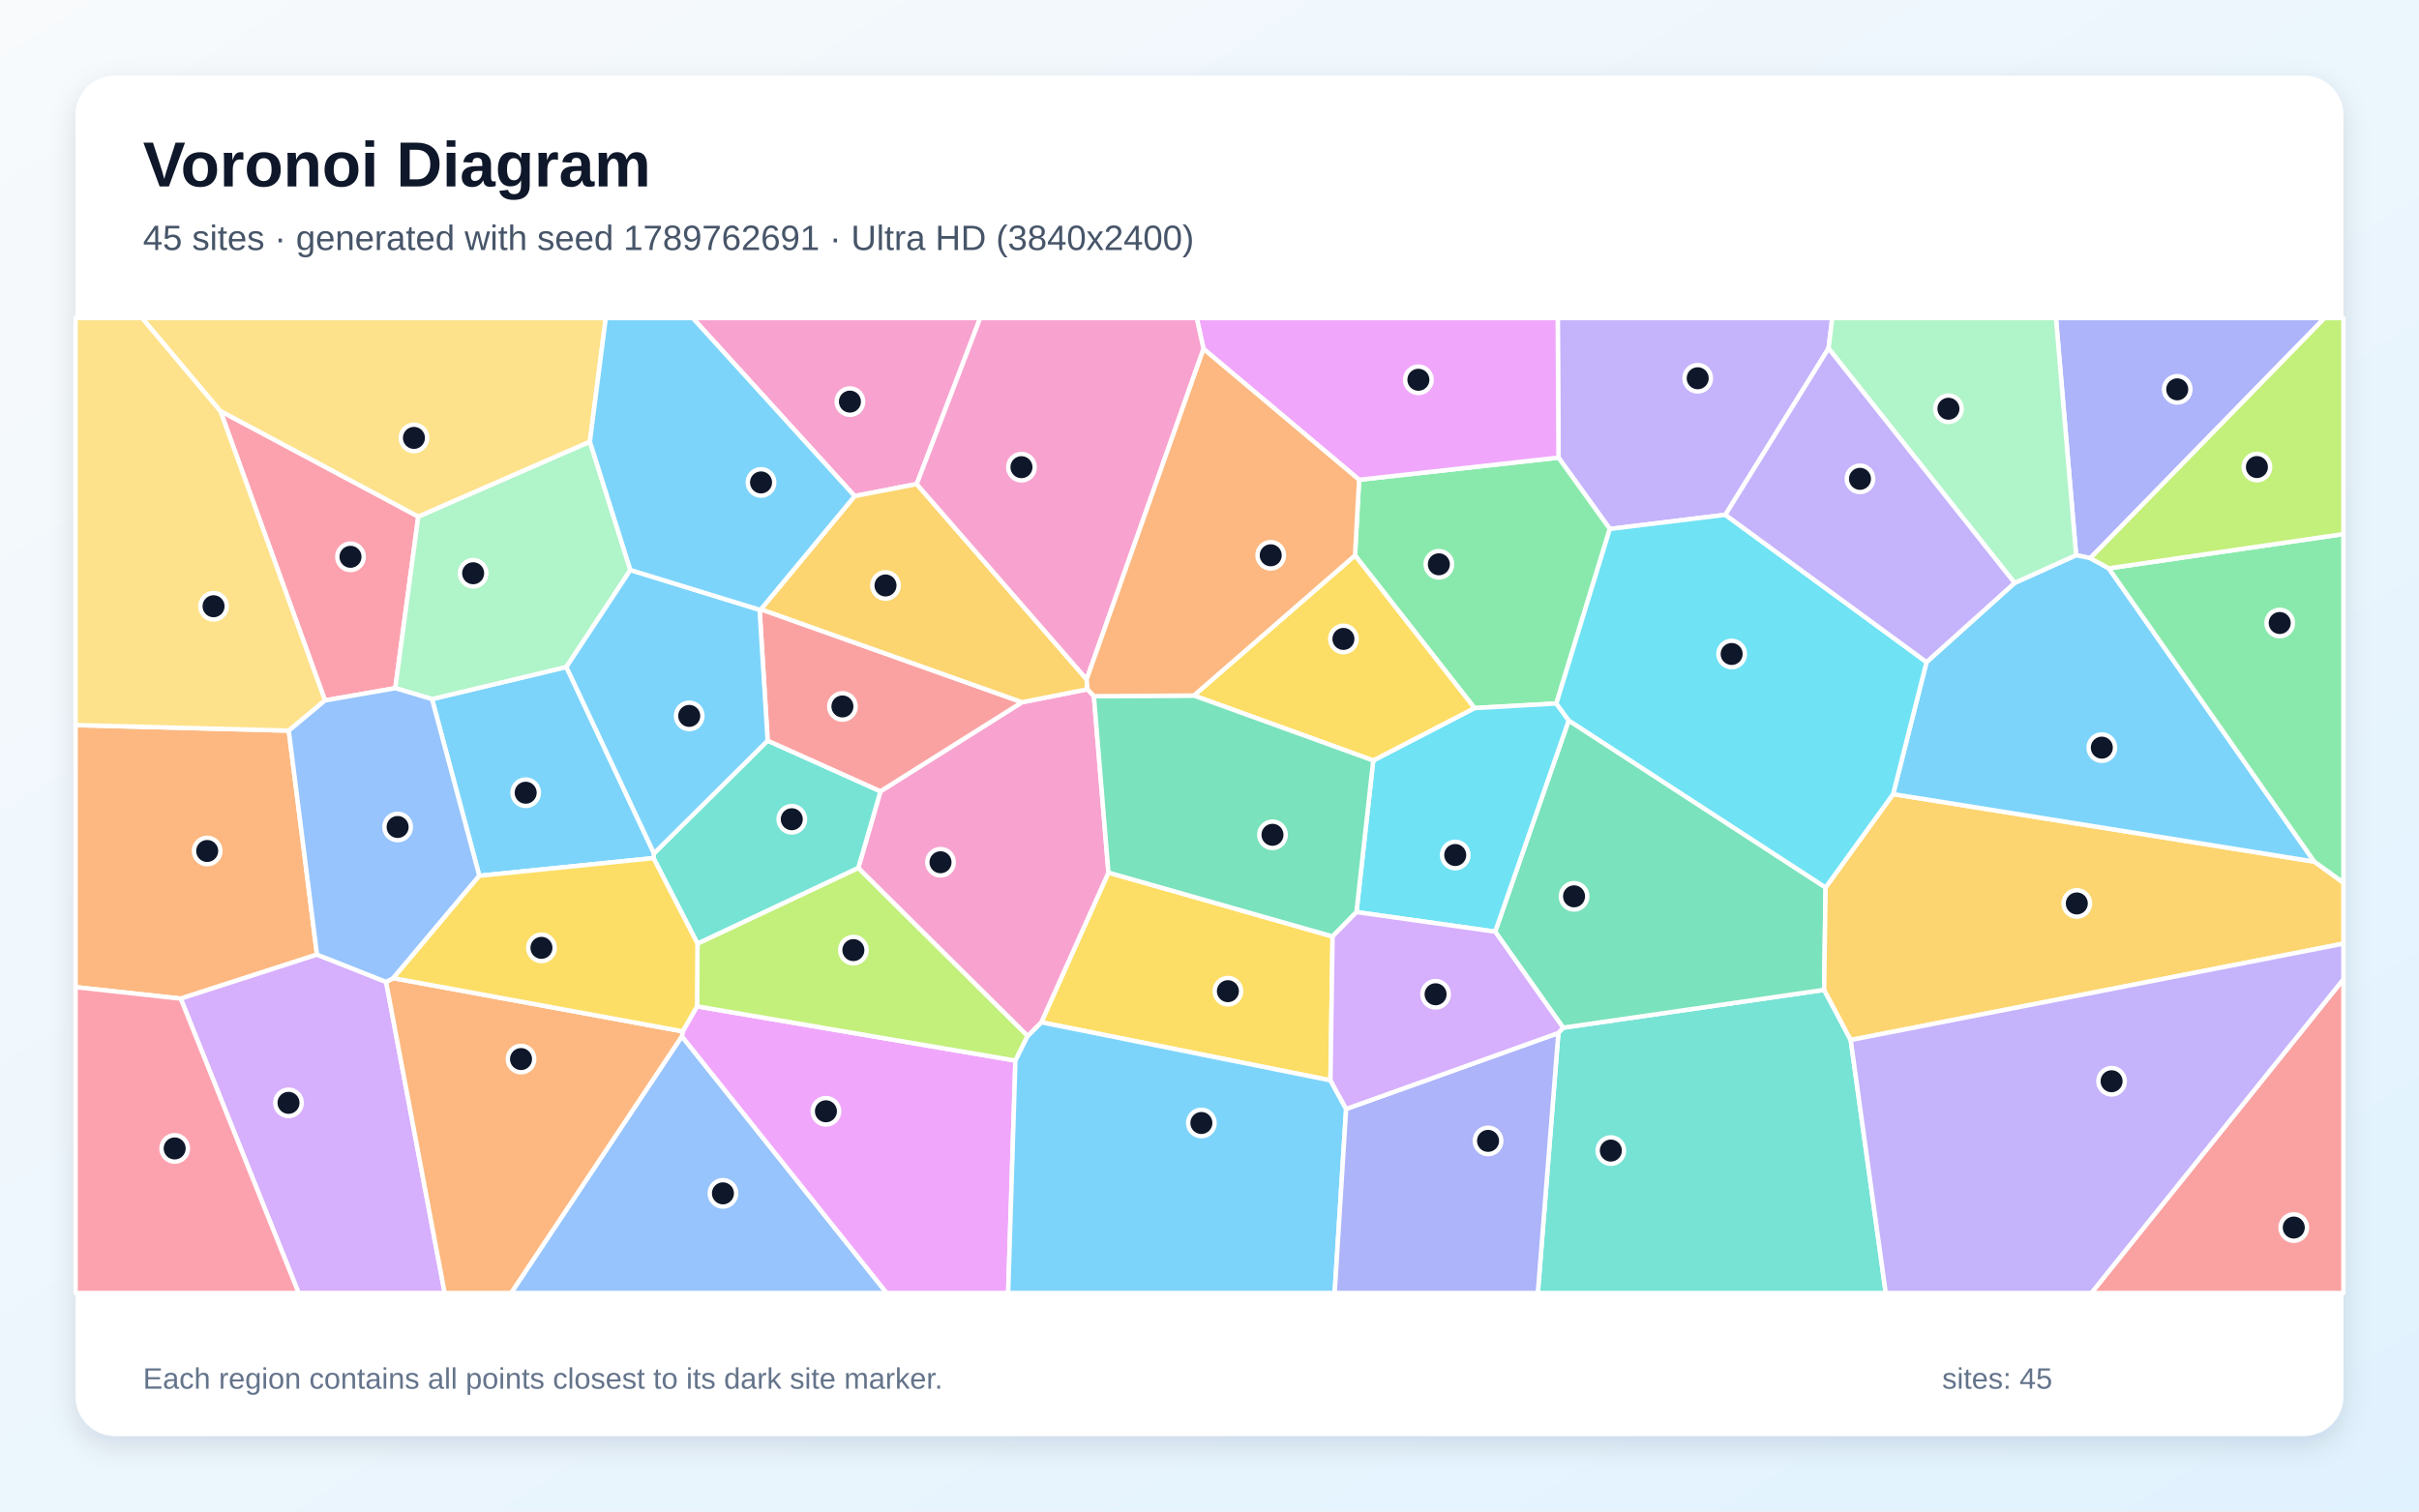
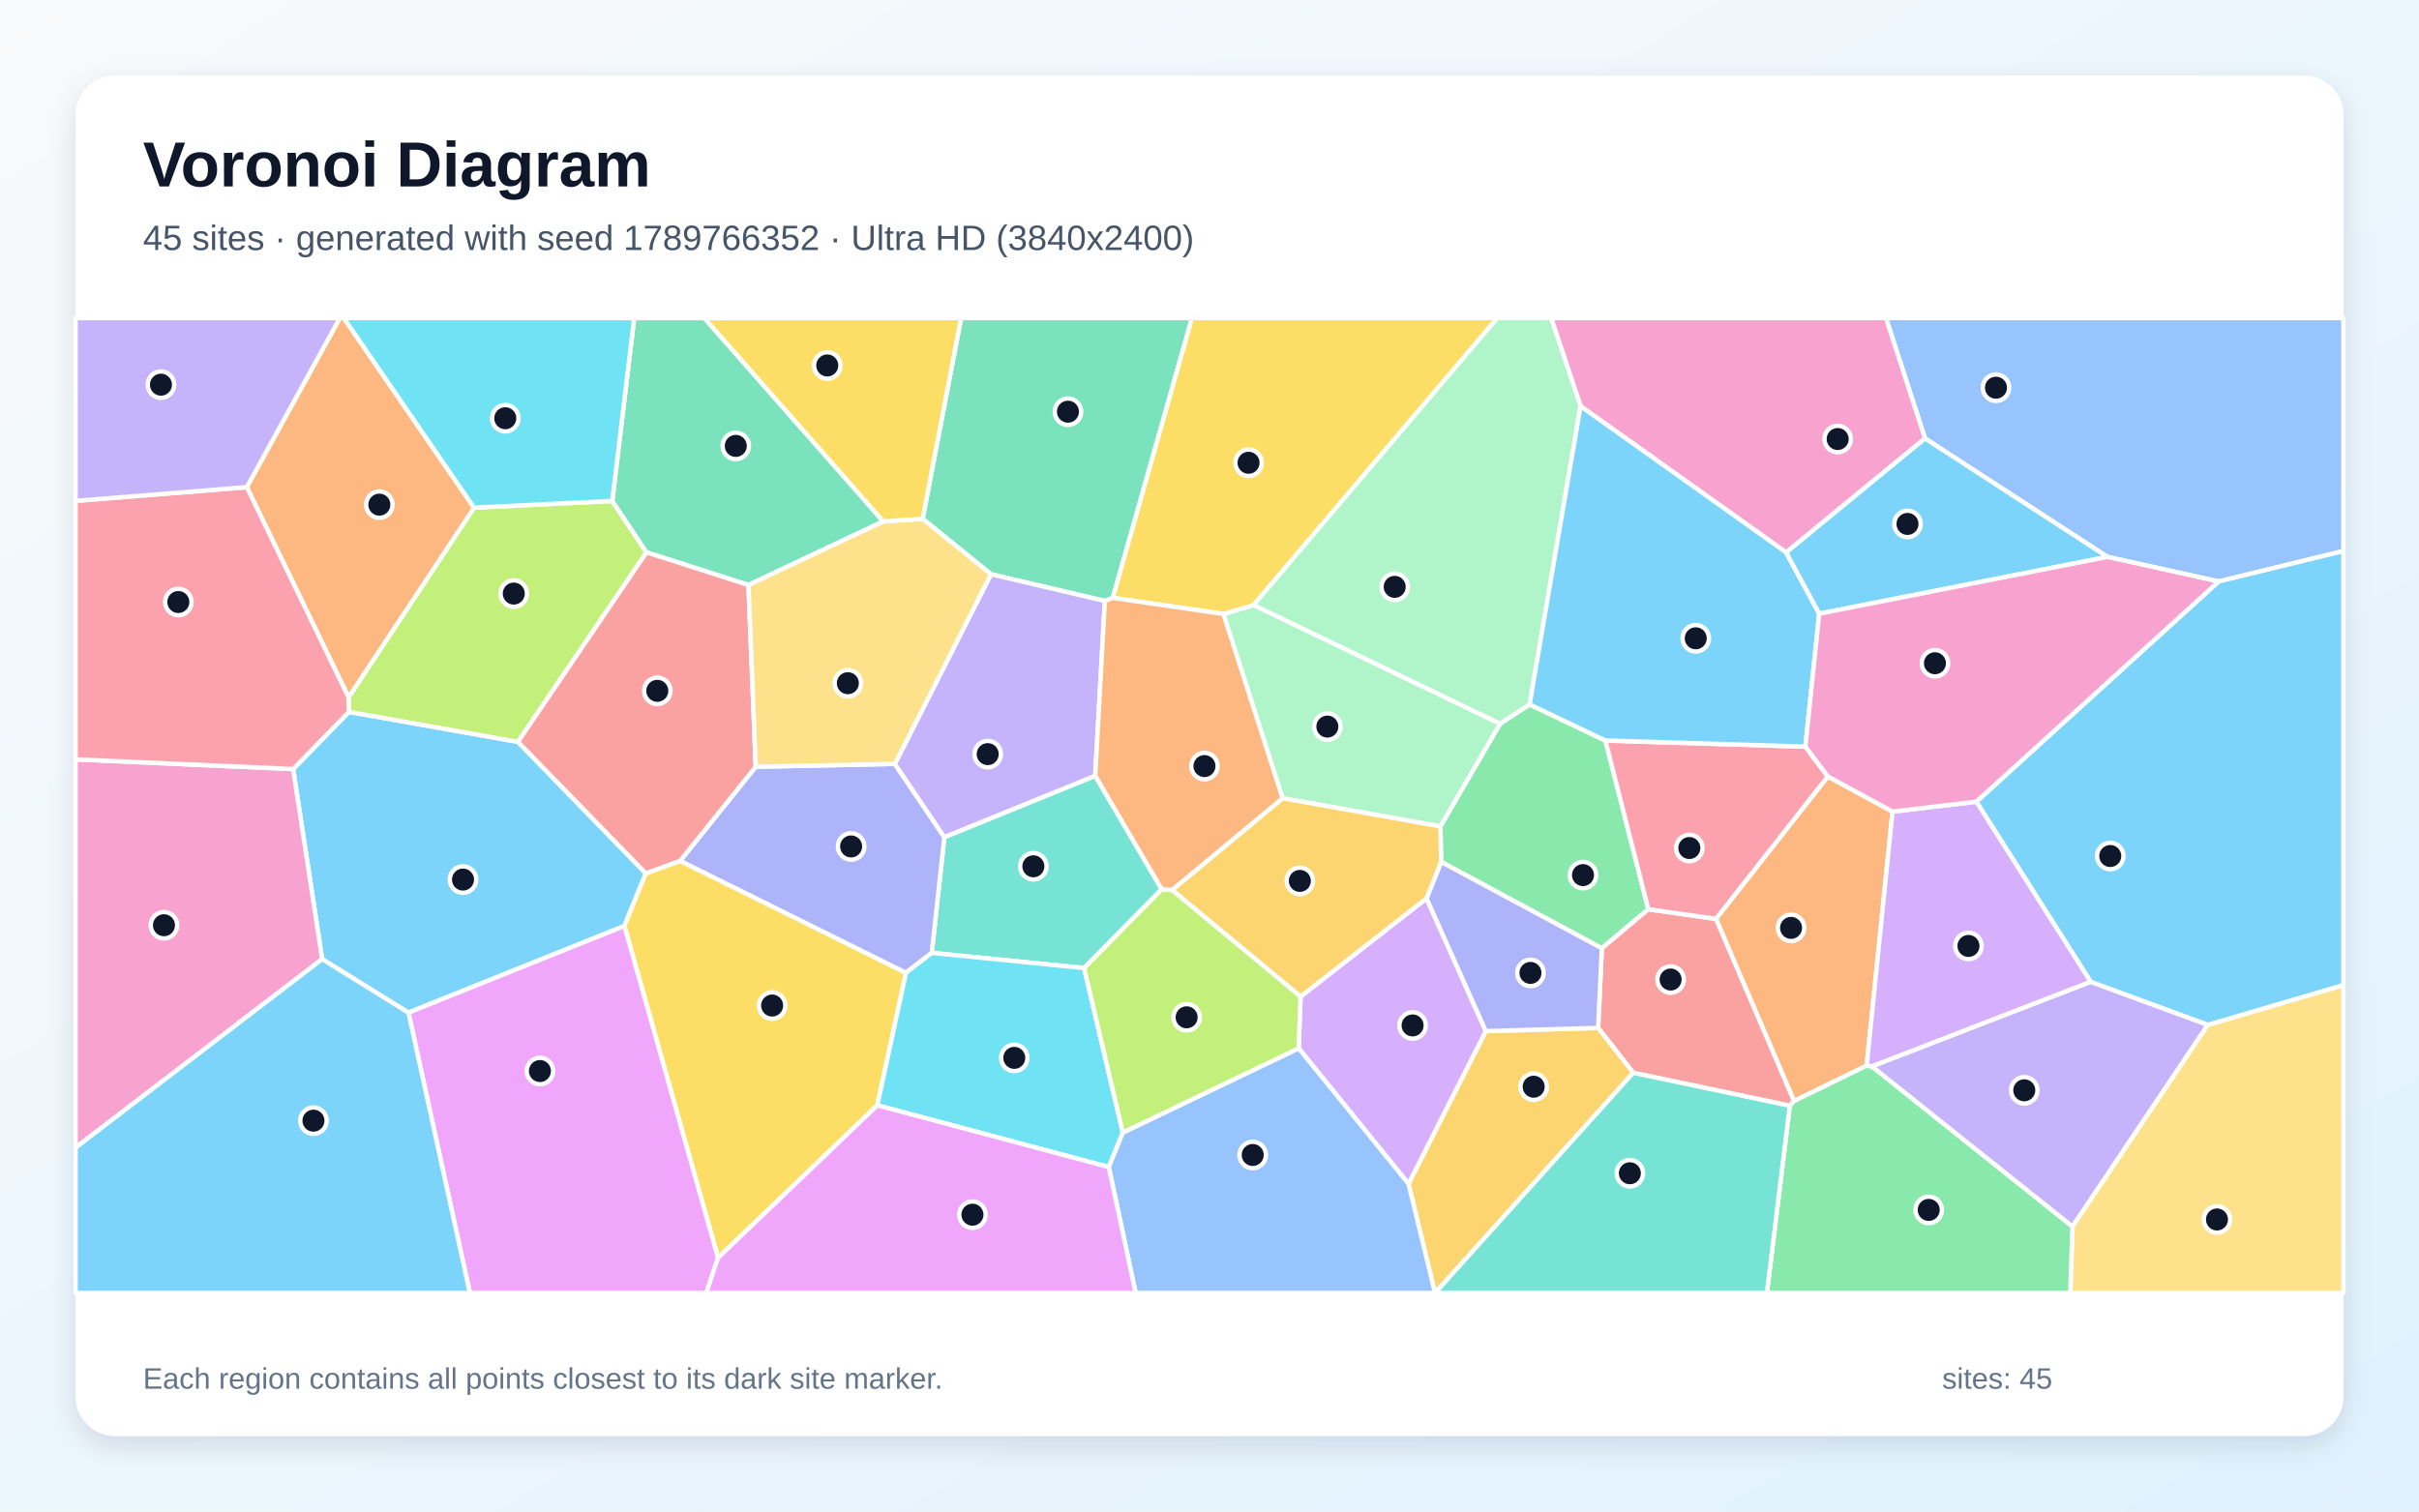
<svg xmlns="http://www.w3.org/2000/svg" width="3840" height="2400" viewBox="0 0 3840 2400" role="img" aria-labelledby="title description">
  <defs>
    <linearGradient id="background" x1="0" y1="0" x2="1" y2="1">
      <stop stop-color="#F8FAFC" />
      <stop offset="1" stop-color="#E0F2FE" />
    </linearGradient>
    <filter id="shadow" x="-5%" y="-5%" width="110%" height="110%">
      <feDropShadow dx="0" dy="15" stdDeviation="22" flood-color="#0F172A" flood-opacity=".12" />
    </filter>
  </defs>
  <rect width="3840" height="2400" fill="url(#background)" />
  <rect x="120" y="120" width="3600" height="2160" rx="63" fill="#FFFFFF" filter="url(#shadow)" />
  <g font-family="Arial, sans-serif">
    <text x="227" y="296" font-size="101" font-weight="700" fill="#0F172A">Voronoi Diagram</text>
-     <text x="227" y="397" font-size="56" fill="#475569">45 sites · generated with seed 1789762691 · Ultra HD (3840x2400)</text>
+     <text x="227" y="397" font-size="56" fill="#475569">45 sites · generated with seed 1789766352 · Ultra HD (3840x2400)</text>
  </g>
  <g stroke="#FFFFFF" stroke-width="7" stroke-linejoin="round">
-     <polygon points="1038.2,1355.0 1037.4,1362.5 760.9,1390.6 685.8,1110.0 899.1,1059.0" fill="#38BDF8" fill-opacity="0.65" />
-     <polygon points="2902.7,553.2 2738.9,817.4 2555.5,839.9 2474.0,726.6 2472.8,505.0 2908.6,505.0" fill="#A78BFA" fill-opacity="0.65" />
-     <polygon points="1455.2,768.6 1356.7,787.7 1099.7,505.0 1556.0,505.0" fill="#F472B6" fill-opacity="0.65" />
-     <polygon points="503.2,1515.7 286.9,1585.6 120.0,1567.4 120.0,1151.3 458.4,1160.1" fill="#FB923C" fill-opacity="0.65" />
-     <polygon points="2112.0,1715.4 1653.0,1623.2 1759.6,1385.5 2115.4,1486.9" fill="#FACC15" fill-opacity="0.65" />
-     <polygon points="2470.6,1117.0 2340.7,1124.3 2151.0,881.9 2157.5,761.8 2474.0,726.6 2555.5,839.9" fill="#4ADE80" fill-opacity="0.65" />
-     <polygon points="2473.8,1640.2 2481.4,1631.8 2895.7,1571.7 2937.9,1651.3 2993.5,2053.0 2441.2,2053.0" fill="#2DD4BF" fill-opacity="0.65" />
-     <polygon points="1082.4,1645.4 1407.5,2053.0 811.3,2053.0" fill="#60A5FA" fill-opacity="0.65" />
-     <polygon points="1082.4,1645.4 1083.7,1637.6 1106.5,1597.9 1611.9,1684.0 1600.4,2053.0 1407.5,2053.0" fill="#E879F9" fill-opacity="0.65" />
-     <polygon points="2898.0,1409.1 2895.7,1571.7 2481.4,1631.8 2373.5,1479.3 2490.2,1143.9" fill="#34D399" fill-opacity="0.65" />
-     <polygon points="3720.0,1554.8 3720.0,2053.0 3319.9,2053.0" fill="#F87171" fill-opacity="0.65" />
-     <polygon points="3318.2,886.2 3295.7,881.5 3263.7,505.0 3690.1,505.0" fill="#818CF8" fill-opacity="0.65" />
-     <polygon points="2937.9,1651.3 2895.7,1571.7 2898.0,1409.1 3005.2,1260.9 3673.8,1368.1 3720.0,1401.5 3720.0,1498.3" fill="#FBBF24" fill-opacity="0.65" />
-     <polygon points="1107.2,1498.2 1362.5,1378.0 1631.4,1644.8 1611.9,1684.0 1106.5,1597.9" fill="#A3E635" fill-opacity="0.65" />
-     <polygon points="286.9,1585.6 503.2,1515.7 612.9,1559.1 705.9,2053.0 474.0,2053.0" fill="#C084FC" fill-opacity="0.65" />
-     <polygon points="664.0,820.2 627.5,1092.7 515.9,1112.2 349.8,652.5" fill="#FB7185" fill-opacity="0.65" />
-     <polygon points="2490.2,1143.9 2373.5,1479.3 2153.3,1448.2 2179.9,1207.5 2340.7,1124.3 2470.6,1117.0" fill="#22D3EE" fill-opacity="0.65" />
-     <polygon points="936.4,701.2 1000.7,905.1 899.1,1059.0 685.8,1110.0 627.5,1092.7 664.0,820.2" fill="#86EFAC" fill-opacity="0.65" />
-     <polygon points="349.8,652.5 515.9,1112.2 458.4,1160.1 120.0,1151.3 120.0,505.0 225.8,505.0" fill="#FCD34D" fill-opacity="0.65" />
-     <polygon points="3347.5,902.4 3673.8,1368.1 3005.2,1260.9 3058.2,1051.3 3198.0,925.6 3295.7,881.5 3318.2,886.2" fill="#38BDF8" fill-opacity="0.65" />
-     <polygon points="1611.9,1684.0 1631.4,1644.8 1653.0,1623.2 2112.0,1715.4 2136.9,1760.8 2118.7,2053.0 1600.4,2053.0" fill="#38BDF8" fill-opacity="0.65" />
-     <polygon points="2937.9,1651.3 3720.0,1498.3 3720.0,1554.8 3319.9,2053.0 2993.5,2053.0" fill="#A78BFA" fill-opacity="0.65" />
-     <polygon points="1631.4,1644.8 1362.5,1378.0 1397.7,1256.4 1622.4,1115.0 1726.3,1094.4 1736.5,1105.4 1759.6,1385.5 1653.0,1623.2" fill="#F472B6" fill-opacity="0.65" />
-     <polygon points="612.9,1559.1 624.3,1553.1 1083.7,1637.6 1082.4,1645.4 811.3,2053.0 705.9,2053.0" fill="#FB923C" fill-opacity="0.65" />
-     <polygon points="2151.0,881.9 2340.7,1124.3 2179.9,1207.5 1895.2,1104.4" fill="#FACC15" fill-opacity="0.65" />
-     <polygon points="3673.8,1368.1 3347.5,902.4 3720.0,848.0 3720.0,1401.5" fill="#4ADE80" fill-opacity="0.65" />
-     <polygon points="1218.6,1176.0 1397.7,1256.4 1362.5,1378.0 1107.2,1498.2 1037.4,1362.5 1038.2,1355.0" fill="#2DD4BF" fill-opacity="0.65" />
-     <polygon points="624.3,1553.1 612.9,1559.1 503.2,1515.7 458.4,1160.1 515.9,1112.2 627.5,1092.7 685.8,1110.0 760.9,1390.6" fill="#60A5FA" fill-opacity="0.65" />
-     <polygon points="2157.5,761.8 1910.5,554.0 1899.7,505.0 2472.8,505.0 2474.0,726.6" fill="#E879F9" fill-opacity="0.65" />
-     <polygon points="1895.2,1104.4 2179.9,1207.5 2153.3,1448.2 2115.4,1486.9 1759.6,1385.5 1736.5,1105.4" fill="#34D399" fill-opacity="0.65" />
-     <polygon points="1205.8,968.2 1207.9,967.4 1622.4,1115.0 1397.7,1256.4 1218.6,1176.0" fill="#F87171" fill-opacity="0.65" />
-     <polygon points="2136.9,1760.8 2473.8,1640.2 2441.2,2053.0 2118.7,2053.0" fill="#818CF8" fill-opacity="0.65" />
-     <polygon points="1725.0,1078.6 1726.3,1094.4 1622.4,1115.0 1207.9,967.4 1356.7,787.7 1455.2,768.6" fill="#FBBF24" fill-opacity="0.65" />
-     <polygon points="3347.5,902.4 3318.2,886.2 3690.1,505.0 3720.0,505.0 3720.0,848.0" fill="#A3E635" fill-opacity="0.65" />
-     <polygon points="2153.3,1448.2 2373.5,1479.3 2481.4,1631.8 2473.8,1640.2 2136.9,1760.8 2112.0,1715.4 2115.4,1486.9" fill="#C084FC" fill-opacity="0.65" />
-     <polygon points="120.0,1567.4 286.9,1585.6 474.0,2053.0 120.0,2053.0" fill="#FB7185" fill-opacity="0.65" />
-     <polygon points="3058.2,1051.3 3005.2,1260.9 2898.0,1409.1 2490.2,1143.9 2470.6,1117.0 2555.5,839.9 2738.9,817.4" fill="#22D3EE" fill-opacity="0.65" />
-     <polygon points="3295.7,881.5 3198.0,925.6 2902.7,553.2 2908.6,505.0 3263.7,505.0" fill="#86EFAC" fill-opacity="0.65" />
-     <polygon points="936.4,701.2 664.0,820.2 349.8,652.5 225.8,505.0 961.6,505.0" fill="#FCD34D" fill-opacity="0.65" />
-     <polygon points="1205.8,968.2 1218.6,1176.0 1038.2,1355.0 899.1,1059.0 1000.7,905.1" fill="#38BDF8" fill-opacity="0.65" />
-     <polygon points="1356.7,787.7 1207.9,967.4 1205.8,968.2 1000.7,905.1 936.4,701.2 961.6,505.0 1099.7,505.0" fill="#38BDF8" fill-opacity="0.65" />
-     <polygon points="3198.0,925.6 3058.2,1051.3 2738.9,817.4 2902.7,553.2" fill="#A78BFA" fill-opacity="0.65" />
-     <polygon points="1910.5,554.0 1725.0,1078.6 1455.2,768.6 1556.0,505.0 1899.7,505.0" fill="#F472B6" fill-opacity="0.65" />
-     <polygon points="1910.5,554.0 2157.5,761.8 2151.0,881.9 1895.2,1104.4 1736.5,1105.4 1726.3,1094.4 1725.0,1078.6" fill="#FB923C" fill-opacity="0.65" />
-     <polygon points="624.3,1553.1 760.9,1390.6 1037.4,1362.5 1107.2,1498.2 1106.5,1597.9 1083.7,1637.6" fill="#FACC15" fill-opacity="0.65" />
+     <polygon points="648.4,1607.9 511.4,1522.9 465.3,1221.1 553.9,1130.3 822.2,1177.9 1025.2,1386.7 991.1,1470.3" fill="#38BDF8" fill-opacity="0.65" />
+     <polygon points="2971.1,1693.2 3318.7,1558.8 3504.9,1627.2 3289.9,1947.8" fill="#A78BFA" fill-opacity="0.65" />
+     <polygon points="120.0,1822.2 120.0,1205.7 465.3,1221.1 511.4,1522.9" fill="#F472B6" fill-opacity="0.65" />
+     <polygon points="3004.3,1288.7 2963.2,1692.0 2847.9,1748.3 2723.9,1459.0 2901.5,1232.8" fill="#FB923C" fill-opacity="0.65" />
+     <polygon points="1139.8,1997.2 991.1,1470.3 1025.2,1386.7 1079.7,1366.8 1438.2,1544.6 1392.7,1755.0" fill="#FACC15" fill-opacity="0.65" />
+     <polygon points="2287.7,1368.5 2286.5,1312.1 2381.2,1149.1 2428.1,1118.5 2548.4,1175.8 2616.6,1443.7 2542.8,1505.7" fill="#4ADE80" fill-opacity="0.65" />
+     <polygon points="1738.6,1231.7 1844.2,1412.0 1721.0,1537.1 1479.1,1513.0 1499.1,1329.2" fill="#2DD4BF" fill-opacity="0.65" />
+     <polygon points="3521.9,923.3 3345.4,884.2 3055.8,696.1 2993.8,505.0 3720.0,505.0 3720.0,874.9" fill="#60A5FA" fill-opacity="0.65" />
+     <polygon points="648.4,1607.9 991.1,1470.3 1139.8,1997.2 1121.2,2053.0 745.9,2053.0" fill="#E879F9" fill-opacity="0.65" />
+     <polygon points="1766.5,949.3 1753.9,954.2 1573.1,911.8 1464.6,823.8 1525.7,505.0 1892.2,505.0" fill="#34D399" fill-opacity="0.65" />
+     <polygon points="2841.2,1755.7 2592.7,1703.4 2536.9,1632.1 2542.8,1505.7 2616.6,1443.7 2723.9,1459.0 2847.9,1748.3" fill="#F87171" fill-opacity="0.65" />
+     <polygon points="1199.7,1217.4 1420.5,1212.9 1499.1,1329.2 1479.1,1513.0 1438.2,1544.6 1079.7,1366.8" fill="#818CF8" fill-opacity="0.65" />
+     <polygon points="2235.9,1879.7 2358.6,1637.2 2536.9,1632.1 2592.7,1703.4 2278.0,2053.0 2278.0,2053.0" fill="#FBBF24" fill-opacity="0.65" />
+     <polygon points="971.9,795.4 1026.3,877.0 822.2,1177.9 553.9,1130.3 553.3,1107.2 752.5,806.1" fill="#A3E635" fill-opacity="0.65" />
+     <polygon points="2061.5,1664.5 2064.5,1582.4 2264.5,1426.4 2358.6,1637.2 2235.9,1879.7" fill="#C084FC" fill-opacity="0.65" />
+     <polygon points="2616.6,1443.7 2548.4,1175.8 2865.9,1185.5 2901.5,1232.8 2723.9,1459.0" fill="#FB7185" fill-opacity="0.65" />
+     <polygon points="1392.7,1755.0 1438.2,1544.6 1479.1,1513.0 1721.0,1537.1 1782.4,1798.3 1760.1,1853.1" fill="#22D3EE" fill-opacity="0.65" />
+     <polygon points="1942.1,974.9 1990.0,960.6 2381.2,1149.1 2286.5,1312.1 2036.0,1267.4" fill="#86EFAC" fill-opacity="0.65" />
+     <polygon points="3289.9,1947.8 3504.9,1627.2 3720.0,1564.0 3720.0,2053.0 3286.4,2053.0" fill="#FCD34D" fill-opacity="0.65" />
+     <polygon points="120.0,1822.2 511.4,1522.9 648.4,1607.9 745.9,2053.0 120.0,2053.0" fill="#38BDF8" fill-opacity="0.65" />
+     <polygon points="3504.9,1627.2 3318.7,1558.8 3137.3,1272.9 3521.9,923.3 3720.0,874.9 3720.0,1564.0" fill="#38BDF8" fill-opacity="0.65" />
+     <polygon points="1420.5,1212.9 1573.1,911.8 1753.9,954.2 1738.6,1231.7 1499.1,1329.2" fill="#A78BFA" fill-opacity="0.65" />
+     <polygon points="3055.8,696.1 2835.4,877.2 2509.0,644.9 2462.3,505.0 2993.8,505.0" fill="#F472B6" fill-opacity="0.65" />
+     <polygon points="752.5,806.1 553.3,1107.2 391.8,773.5 539.4,505.0 545.8,505.0" fill="#FB923C" fill-opacity="0.65" />
+     <polygon points="1990.0,960.6 1942.1,974.9 1766.5,949.3 1892.2,505.0 2376.8,505.0" fill="#FACC15" fill-opacity="0.65" />
+     <polygon points="2841.2,1755.7 2847.9,1748.3 2963.2,1692.0 2971.1,1693.2 3289.9,1947.8 3286.4,2053.0 2804.8,2053.0" fill="#4ADE80" fill-opacity="0.65" />
+     <polygon points="2592.7,1703.4 2841.2,1755.7 2804.8,2053.0 2278.0,2053.0" fill="#2DD4BF" fill-opacity="0.65" />
+     <polygon points="1760.1,1853.1 1782.4,1798.3 2061.5,1664.5 2235.9,1879.7 2278.0,2053.0 1802.7,2053.0" fill="#60A5FA" fill-opacity="0.65" />
+     <polygon points="1139.8,1997.2 1392.7,1755.0 1760.1,1853.1 1802.7,2053.0 1121.2,2053.0" fill="#E879F9" fill-opacity="0.65" />
+     <polygon points="1402.2,827.9 1188.1,928.9 1026.3,877.0 971.9,795.4 1006.7,505.0 1118.2,505.0" fill="#34D399" fill-opacity="0.65" />
+     <polygon points="1026.3,877.0 1188.1,928.9 1199.7,1217.4 1079.7,1366.8 1025.2,1386.7 822.2,1177.9" fill="#F87171" fill-opacity="0.65" />
+     <polygon points="2358.6,1637.2 2264.5,1426.4 2287.7,1368.5 2542.8,1505.7 2536.9,1632.1" fill="#818CF8" fill-opacity="0.65" />
+     <polygon points="2264.5,1426.4 2064.5,1582.4 1860.5,1413.2 2036.0,1267.4 2286.5,1312.1 2287.7,1368.5" fill="#FBBF24" fill-opacity="0.65" />
+     <polygon points="1782.4,1798.3 1721.0,1537.1 1844.2,1412.0 1860.5,1413.2 2064.5,1582.4 2061.5,1664.5" fill="#A3E635" fill-opacity="0.65" />
+     <polygon points="2963.2,1692.0 3004.3,1288.7 3137.3,1272.9 3318.7,1558.8 2971.1,1693.2" fill="#C084FC" fill-opacity="0.65" />
+     <polygon points="391.8,773.5 553.3,1107.2 553.9,1130.3 465.3,1221.1 120.0,1205.7 120.0,795.3" fill="#FB7185" fill-opacity="0.65" />
+     <polygon points="971.9,795.4 752.5,806.1 545.8,505.0 1006.7,505.0" fill="#22D3EE" fill-opacity="0.65" />
+     <polygon points="2509.0,644.9 2428.1,1118.5 2381.2,1149.1 1990.0,960.6 2376.8,505.0 2462.3,505.0" fill="#86EFAC" fill-opacity="0.65" />
+     <polygon points="1188.1,928.9 1402.2,827.9 1464.6,823.8 1573.1,911.8 1420.5,1212.9 1199.7,1217.4" fill="#FCD34D" fill-opacity="0.65" />
+     <polygon points="2509.0,644.9 2835.4,877.2 2887.9,974.4 2865.9,1185.5 2548.4,1175.8 2428.1,1118.5" fill="#38BDF8" fill-opacity="0.65" />
+     <polygon points="2887.9,974.4 2835.4,877.2 3055.8,696.1 3345.4,884.2" fill="#38BDF8" fill-opacity="0.65" />
+     <polygon points="391.8,773.5 120.0,795.3 120.0,505.0 539.4,505.0" fill="#A78BFA" fill-opacity="0.65" />
+     <polygon points="3137.3,1272.9 3004.3,1288.7 2901.5,1232.8 2865.9,1185.5 2887.9,974.4 3345.4,884.2 3521.9,923.3" fill="#F472B6" fill-opacity="0.65" />
+     <polygon points="1942.1,974.9 2036.0,1267.4 1860.5,1413.2 1844.2,1412.0 1738.6,1231.7 1753.9,954.2 1766.5,949.3" fill="#FB923C" fill-opacity="0.65" />
+     <polygon points="1464.6,823.8 1402.2,827.9 1118.2,505.0 1525.7,505.0" fill="#FACC15" fill-opacity="0.65" />
  </g>
  <g>
-     <circle cx="834.5" cy="1258.7" r="21" fill="#0F172A" stroke="#FFFFFF" stroke-width="7" />
-     <circle cx="2695.0" cy="600.6" r="21" fill="#0F172A" stroke="#FFFFFF" stroke-width="7" />
-     <circle cx="1349.2" cy="637.7" r="21" fill="#0F172A" stroke="#FFFFFF" stroke-width="7" />
-     <circle cx="328.9" cy="1351.2" r="21" fill="#0F172A" stroke="#FFFFFF" stroke-width="7" />
-     <circle cx="1949.2" cy="1573.8" r="21" fill="#0F172A" stroke="#FFFFFF" stroke-width="7" />
-     <circle cx="2284.1" cy="896.0" r="21" fill="#0F172A" stroke="#FFFFFF" stroke-width="7" />
-     <circle cx="2557.1" cy="1826.9" r="21" fill="#0F172A" stroke="#FFFFFF" stroke-width="7" />
-     <circle cx="1147.6" cy="1894.8" r="21" fill="#0F172A" stroke="#FFFFFF" stroke-width="7" />
-     <circle cx="1311.1" cy="1764.5" r="21" fill="#0F172A" stroke="#FFFFFF" stroke-width="7" />
-     <circle cx="2498.7" cy="1423.2" r="21" fill="#0F172A" stroke="#FFFFFF" stroke-width="7" />
-     <circle cx="3641.2" cy="1949.1" r="21" fill="#0F172A" stroke="#FFFFFF" stroke-width="7" />
-     <circle cx="3456.2" cy="618.2" r="21" fill="#0F172A" stroke="#FFFFFF" stroke-width="7" />
-     <circle cx="3296.8" cy="1434.5" r="21" fill="#0F172A" stroke="#FFFFFF" stroke-width="7" />
-     <circle cx="1354.7" cy="1508.6" r="21" fill="#0F172A" stroke="#FFFFFF" stroke-width="7" />
-     <circle cx="458.0" cy="1751.1" r="21" fill="#0F172A" stroke="#FFFFFF" stroke-width="7" />
-     <circle cx="556.4" cy="884.1" r="21" fill="#0F172A" stroke="#FFFFFF" stroke-width="7" />
-     <circle cx="2310.1" cy="1357.6" r="21" fill="#0F172A" stroke="#FFFFFF" stroke-width="7" />
-     <circle cx="751.1" cy="910.2" r="21" fill="#0F172A" stroke="#FFFFFF" stroke-width="7" />
-     <circle cx="339.0" cy="962.6" r="21" fill="#0F172A" stroke="#FFFFFF" stroke-width="7" />
-     <circle cx="3336.5" cy="1187.1" r="21" fill="#0F172A" stroke="#FFFFFF" stroke-width="7" />
-     <circle cx="1907.1" cy="1783.1" r="21" fill="#0F172A" stroke="#FFFFFF" stroke-width="7" />
-     <circle cx="3352.0" cy="1716.8" r="21" fill="#0F172A" stroke="#FFFFFF" stroke-width="7" />
-     <circle cx="1493.0" cy="1369.1" r="21" fill="#0F172A" stroke="#FFFFFF" stroke-width="7" />
-     <circle cx="827.1" cy="1681.6" r="21" fill="#0F172A" stroke="#FFFFFF" stroke-width="7" />
-     <circle cx="2132.6" cy="1014.5" r="21" fill="#0F172A" stroke="#FFFFFF" stroke-width="7" />
-     <circle cx="3618.9" cy="989.2" r="21" fill="#0F172A" stroke="#FFFFFF" stroke-width="7" />
-     <circle cx="1256.9" cy="1300.8" r="21" fill="#0F172A" stroke="#FFFFFF" stroke-width="7" />
-     <circle cx="631.2" cy="1313.1" r="21" fill="#0F172A" stroke="#FFFFFF" stroke-width="7" />
-     <circle cx="2251.6" cy="603.0" r="21" fill="#0F172A" stroke="#FFFFFF" stroke-width="7" />
-     <circle cx="2020.0" cy="1325.5" r="21" fill="#0F172A" stroke="#FFFFFF" stroke-width="7" />
-     <circle cx="1337.3" cy="1121.7" r="21" fill="#0F172A" stroke="#FFFFFF" stroke-width="7" />
-     <circle cx="2362.2" cy="1811.5" r="21" fill="#0F172A" stroke="#FFFFFF" stroke-width="7" />
-     <circle cx="1405.7" cy="929.6" r="21" fill="#0F172A" stroke="#FFFFFF" stroke-width="7" />
-     <circle cx="3582.7" cy="741.6" r="21" fill="#0F172A" stroke="#FFFFFF" stroke-width="7" />
-     <circle cx="2278.9" cy="1578.7" r="21" fill="#0F172A" stroke="#FFFFFF" stroke-width="7" />
-     <circle cx="277.3" cy="1823.5" r="21" fill="#0F172A" stroke="#FFFFFF" stroke-width="7" />
-     <circle cx="2748.9" cy="1038.4" r="21" fill="#0F172A" stroke="#FFFFFF" stroke-width="7" />
-     <circle cx="3093.0" cy="649.0" r="21" fill="#0F172A" stroke="#FFFFFF" stroke-width="7" />
-     <circle cx="657.1" cy="695.3" r="21" fill="#0F172A" stroke="#FFFFFF" stroke-width="7" />
-     <circle cx="1094.1" cy="1136.7" r="21" fill="#0F172A" stroke="#FFFFFF" stroke-width="7" />
-     <circle cx="1208.1" cy="766.0" r="21" fill="#0F172A" stroke="#FFFFFF" stroke-width="7" />
-     <circle cx="2952.6" cy="760.3" r="21" fill="#0F172A" stroke="#FFFFFF" stroke-width="7" />
-     <circle cx="1621.5" cy="741.8" r="21" fill="#0F172A" stroke="#FFFFFF" stroke-width="7" />
-     <circle cx="2017.2" cy="881.7" r="21" fill="#0F172A" stroke="#FFFFFF" stroke-width="7" />
-     <circle cx="859.5" cy="1505.0" r="21" fill="#0F172A" stroke="#FFFFFF" stroke-width="7" />
+     <circle cx="735.0" cy="1396.6" r="21" fill="#0F172A" stroke="#FFFFFF" stroke-width="7" />
+     <circle cx="3213.4" cy="1731.2" r="21" fill="#0F172A" stroke="#FFFFFF" stroke-width="7" />
+     <circle cx="260.3" cy="1469.1" r="21" fill="#0F172A" stroke="#FFFFFF" stroke-width="7" />
+     <circle cx="2843.2" cy="1473.3" r="21" fill="#0F172A" stroke="#FFFFFF" stroke-width="7" />
+     <circle cx="1225.7" cy="1596.6" r="21" fill="#0F172A" stroke="#FFFFFF" stroke-width="7" />
+     <circle cx="2512.9" cy="1389.5" r="21" fill="#0F172A" stroke="#FFFFFF" stroke-width="7" />
+     <circle cx="1640.4" cy="1375.5" r="21" fill="#0F172A" stroke="#FFFFFF" stroke-width="7" />
+     <circle cx="3168.5" cy="615.6" r="21" fill="#0F172A" stroke="#FFFFFF" stroke-width="7" />
+     <circle cx="857.1" cy="1700.6" r="21" fill="#0F172A" stroke="#FFFFFF" stroke-width="7" />
+     <circle cx="1695.3" cy="653.7" r="21" fill="#0F172A" stroke="#FFFFFF" stroke-width="7" />
+     <circle cx="2652.0" cy="1555.3" r="21" fill="#0F172A" stroke="#FFFFFF" stroke-width="7" />
+     <circle cx="1351.1" cy="1344.0" r="21" fill="#0F172A" stroke="#FFFFFF" stroke-width="7" />
+     <circle cx="2434.6" cy="1725.5" r="21" fill="#0F172A" stroke="#FFFFFF" stroke-width="7" />
+     <circle cx="815.6" cy="942.5" r="21" fill="#0F172A" stroke="#FFFFFF" stroke-width="7" />
+     <circle cx="2242.4" cy="1628.2" r="21" fill="#0F172A" stroke="#FFFFFF" stroke-width="7" />
+     <circle cx="2681.7" cy="1346.5" r="21" fill="#0F172A" stroke="#FFFFFF" stroke-width="7" />
+     <circle cx="1610.1" cy="1679.7" r="21" fill="#0F172A" stroke="#FFFFFF" stroke-width="7" />
+     <circle cx="2107.1" cy="1153.7" r="21" fill="#0F172A" stroke="#FFFFFF" stroke-width="7" />
+     <circle cx="3519.3" cy="1936.3" r="21" fill="#0F172A" stroke="#FFFFFF" stroke-width="7" />
+     <circle cx="497.6" cy="1779.4" r="21" fill="#0F172A" stroke="#FFFFFF" stroke-width="7" />
+     <circle cx="3349.9" cy="1359.2" r="21" fill="#0F172A" stroke="#FFFFFF" stroke-width="7" />
+     <circle cx="1567.9" cy="1197.4" r="21" fill="#0F172A" stroke="#FFFFFF" stroke-width="7" />
+     <circle cx="2917.2" cy="697.1" r="21" fill="#0F172A" stroke="#FFFFFF" stroke-width="7" />
+     <circle cx="602.2" cy="801.3" r="21" fill="#0F172A" stroke="#FFFFFF" stroke-width="7" />
+     <circle cx="1982.0" cy="734.8" r="21" fill="#0F172A" stroke="#FFFFFF" stroke-width="7" />
+     <circle cx="3061.7" cy="1921.1" r="21" fill="#0F172A" stroke="#FFFFFF" stroke-width="7" />
+     <circle cx="2587.3" cy="1862.9" r="21" fill="#0F172A" stroke="#FFFFFF" stroke-width="7" />
+     <circle cx="1988.6" cy="1833.9" r="21" fill="#0F172A" stroke="#FFFFFF" stroke-width="7" />
+     <circle cx="1543.7" cy="1928.7" r="21" fill="#0F172A" stroke="#FFFFFF" stroke-width="7" />
+     <circle cx="1168.0" cy="708.0" r="21" fill="#0F172A" stroke="#FFFFFF" stroke-width="7" />
+     <circle cx="1043.4" cy="1096.9" r="21" fill="#0F172A" stroke="#FFFFFF" stroke-width="7" />
+     <circle cx="2429.5" cy="1544.8" r="21" fill="#0F172A" stroke="#FFFFFF" stroke-width="7" />
+     <circle cx="2063.4" cy="1398.7" r="21" fill="#0F172A" stroke="#FFFFFF" stroke-width="7" />
+     <circle cx="1883.7" cy="1615.3" r="21" fill="#0F172A" stroke="#FFFFFF" stroke-width="7" />
+     <circle cx="3124.8" cy="1502.0" r="21" fill="#0F172A" stroke="#FFFFFF" stroke-width="7" />
+     <circle cx="283.1" cy="955.9" r="21" fill="#0F172A" stroke="#FFFFFF" stroke-width="7" />
+     <circle cx="802.1" cy="664.1" r="21" fill="#0F172A" stroke="#FFFFFF" stroke-width="7" />
+     <circle cx="2214.0" cy="931.8" r="21" fill="#0F172A" stroke="#FFFFFF" stroke-width="7" />
+     <circle cx="1345.9" cy="1084.8" r="21" fill="#0F172A" stroke="#FFFFFF" stroke-width="7" />
+     <circle cx="2691.9" cy="1013.5" r="21" fill="#0F172A" stroke="#FFFFFF" stroke-width="7" />
+     <circle cx="3028.0" cy="831.9" r="21" fill="#0F172A" stroke="#FFFFFF" stroke-width="7" />
+     <circle cx="255.5" cy="610.8" r="21" fill="#0F172A" stroke="#FFFFFF" stroke-width="7" />
+     <circle cx="3071.6" cy="1053.1" r="21" fill="#0F172A" stroke="#FFFFFF" stroke-width="7" />
+     <circle cx="1912.0" cy="1216.4" r="21" fill="#0F172A" stroke="#FFFFFF" stroke-width="7" />
+     <circle cx="1313.2" cy="580.3" r="21" fill="#0F172A" stroke="#FFFFFF" stroke-width="7" />
  </g>
  <g font-family="Arial, sans-serif" font-size="47" fill="#64748B">
    <text x="227" y="2205">Each region contains all points closest to its dark site marker.</text>
    <text x="3083" y="2205">sites: 45</text>
  </g>
</svg>
